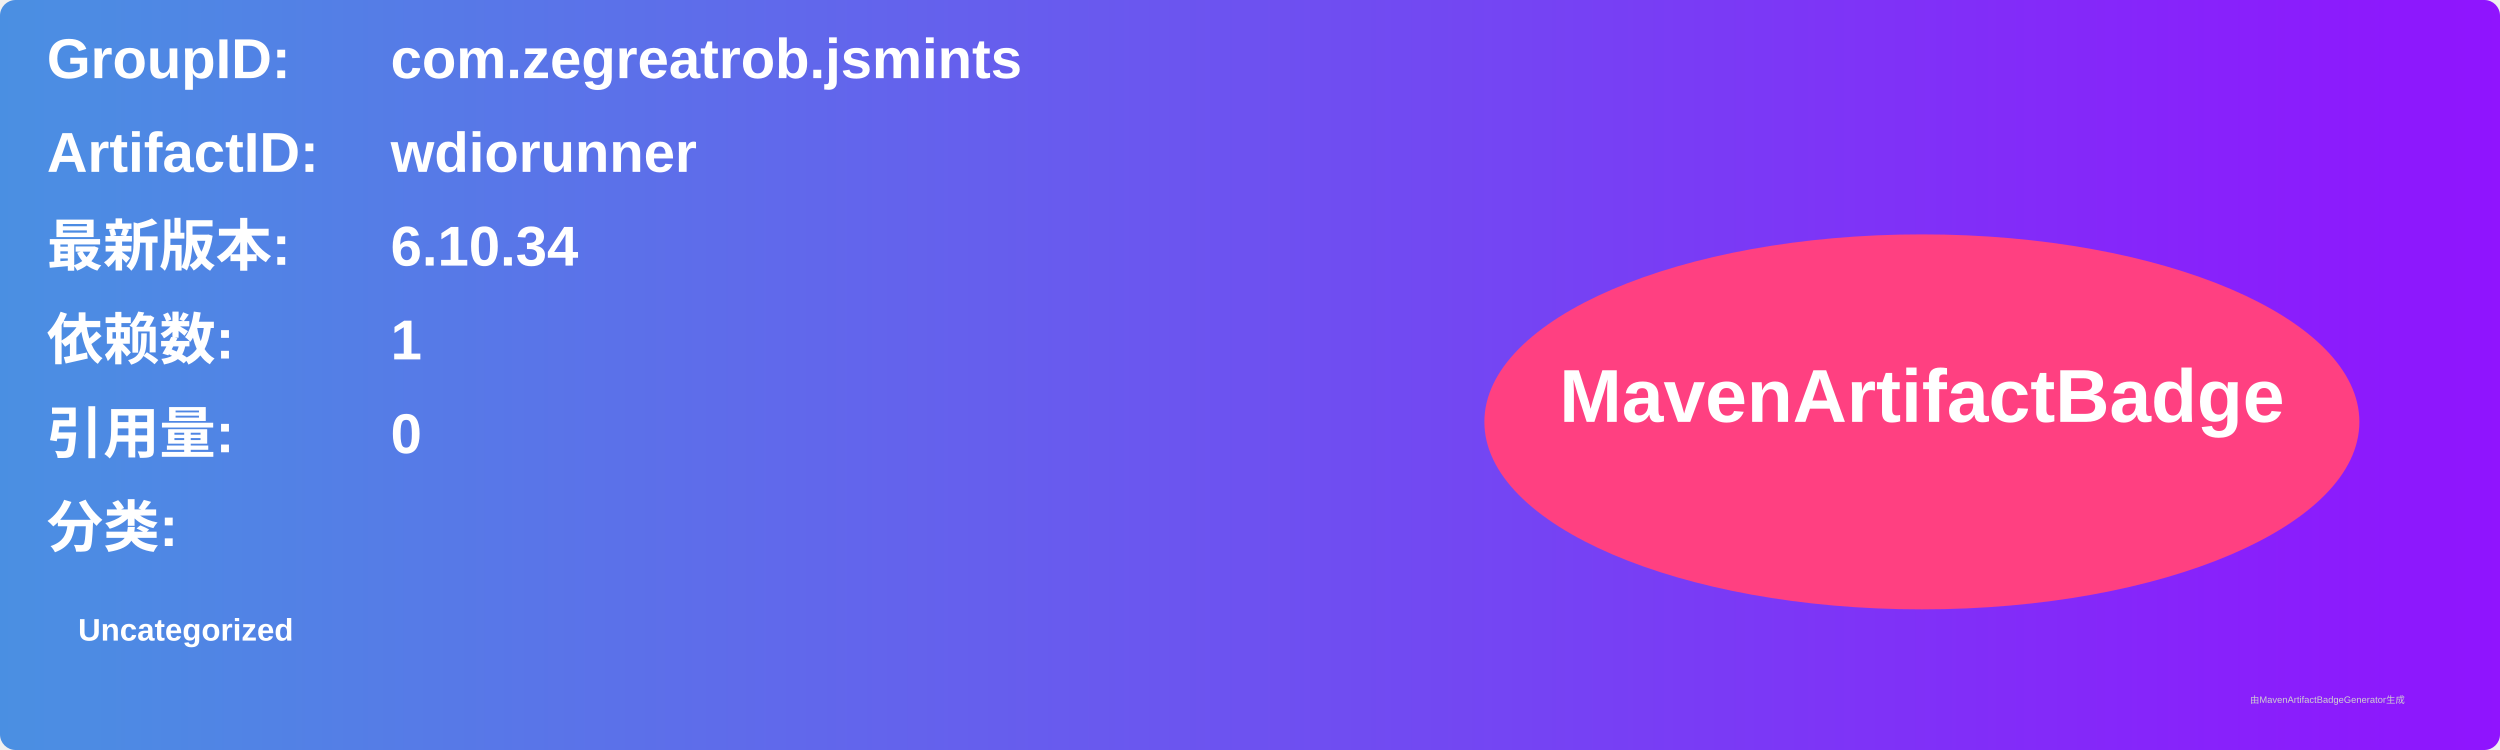
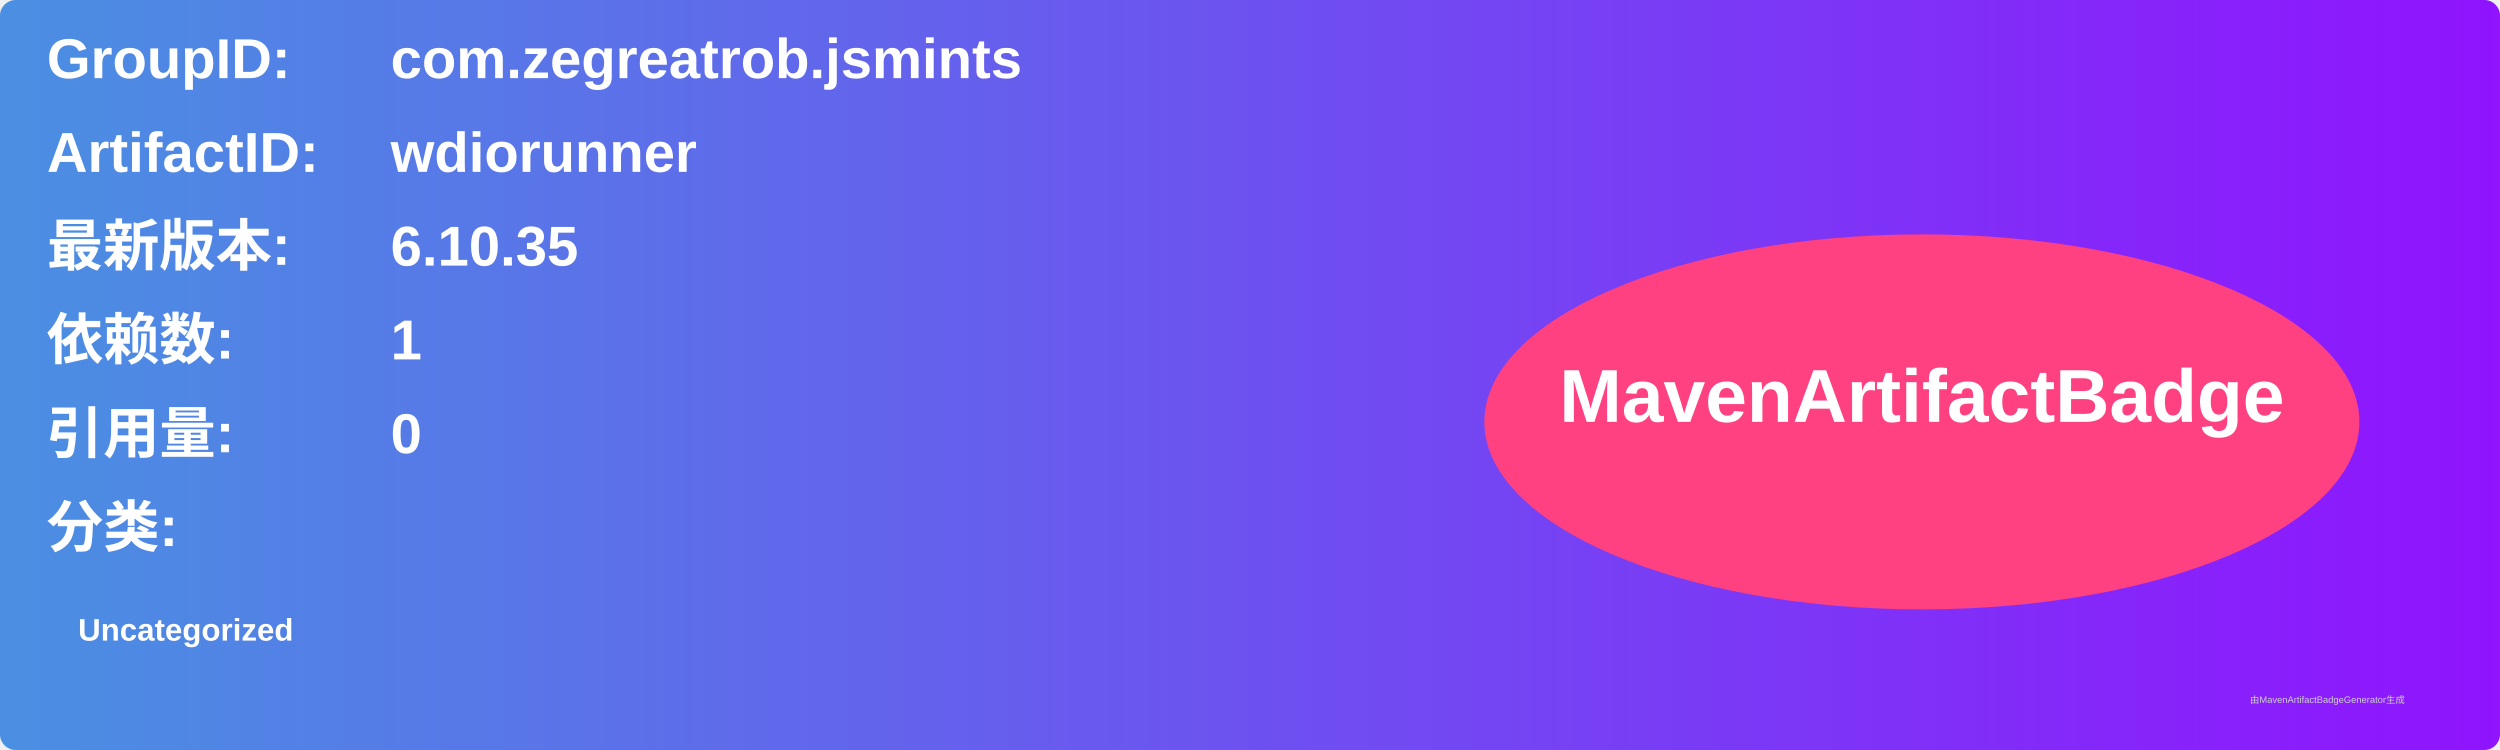
<svg xmlns="http://www.w3.org/2000/svg" width="800" height="240" viewBox="0 0 800 240">
  <linearGradient id="grad" x1="0%" y1="0%" x2="100%" y2="0%">
    <stop offset="0%" stop-color="#4a90e2" />
    <stop offset="100%" stop-color="#9013fe" />
  </linearGradient>
  <rect width="100%" height="100%" rx="5" ry="5" fill="url(#grad)" />
  <g transform="translate(15, 15)">
    <text x="0" y="10" font-family="Arial" font-size="18" fill="white" font-weight="bold" width="260">GroupID:</text>
    <text x="110" y="10" font-family="Arial" font-size="18" fill="white" font-weight="bold" width="460">com.zegreatrob.jsmints</text>
    <text x="0" y="40" font-family="Arial" font-size="18" fill="white" font-weight="bold" width="260">ArtifactID:</text>
    <text x="110" y="40" font-family="Arial" font-size="18" fill="white" font-weight="bold" width="460">wdiorunner</text>
    <text x="0" y="70" font-family="Arial" font-size="18" fill="white" font-weight="bold">最新版本:</text>
    <text x="110" y="70" font-family="Arial" font-size="18" fill="white" font-weight="bold">
-       <tspan font-weight="bold">6.10.34</tspan>
+       <tspan font-weight="bold">6.10.35</tspan>
    </text>
    <text x="0" y="100" font-family="Arial" font-size="18" fill="white" font-weight="bold">依赖数: </text>
    <text x="110" y="100" font-family="Arial" font-size="18" fill="white">
      <tspan font-weight="bold">1</tspan>
    </text>
    <text x="0" y="130" font-family="Arial" font-size="18" fill="white" font-weight="bold">引用量: </text>
    <text x="110" y="130" font-family="Arial" font-size="18" fill="white">
      <tspan font-weight="bold">0</tspan>
    </text>
    <text x="0" y="160" font-family="Arial" font-size="18" fill="white" font-weight="bold">分类:</text>
    <text x="10" y="190" font-family="Arial" font-size="10" fill="white">
      <tspan font-weight="bold">Uncategorized</tspan>
    </text>
    <ellipse cx="600" cy="120" rx="140" ry="60" fill="#ff4081" />
    <text x="600" y="120" text-anchor="middle" font-family="Arial" font-size="24" fill="white" font-weight="bold">MavenArtifactBadge</text>
  </g>
  <text x="720" y="225" font-family="Arial" font-size="3" fill="#d0d0d0">由MavenArtifactBadgeGenerator生成</text>
</svg>
